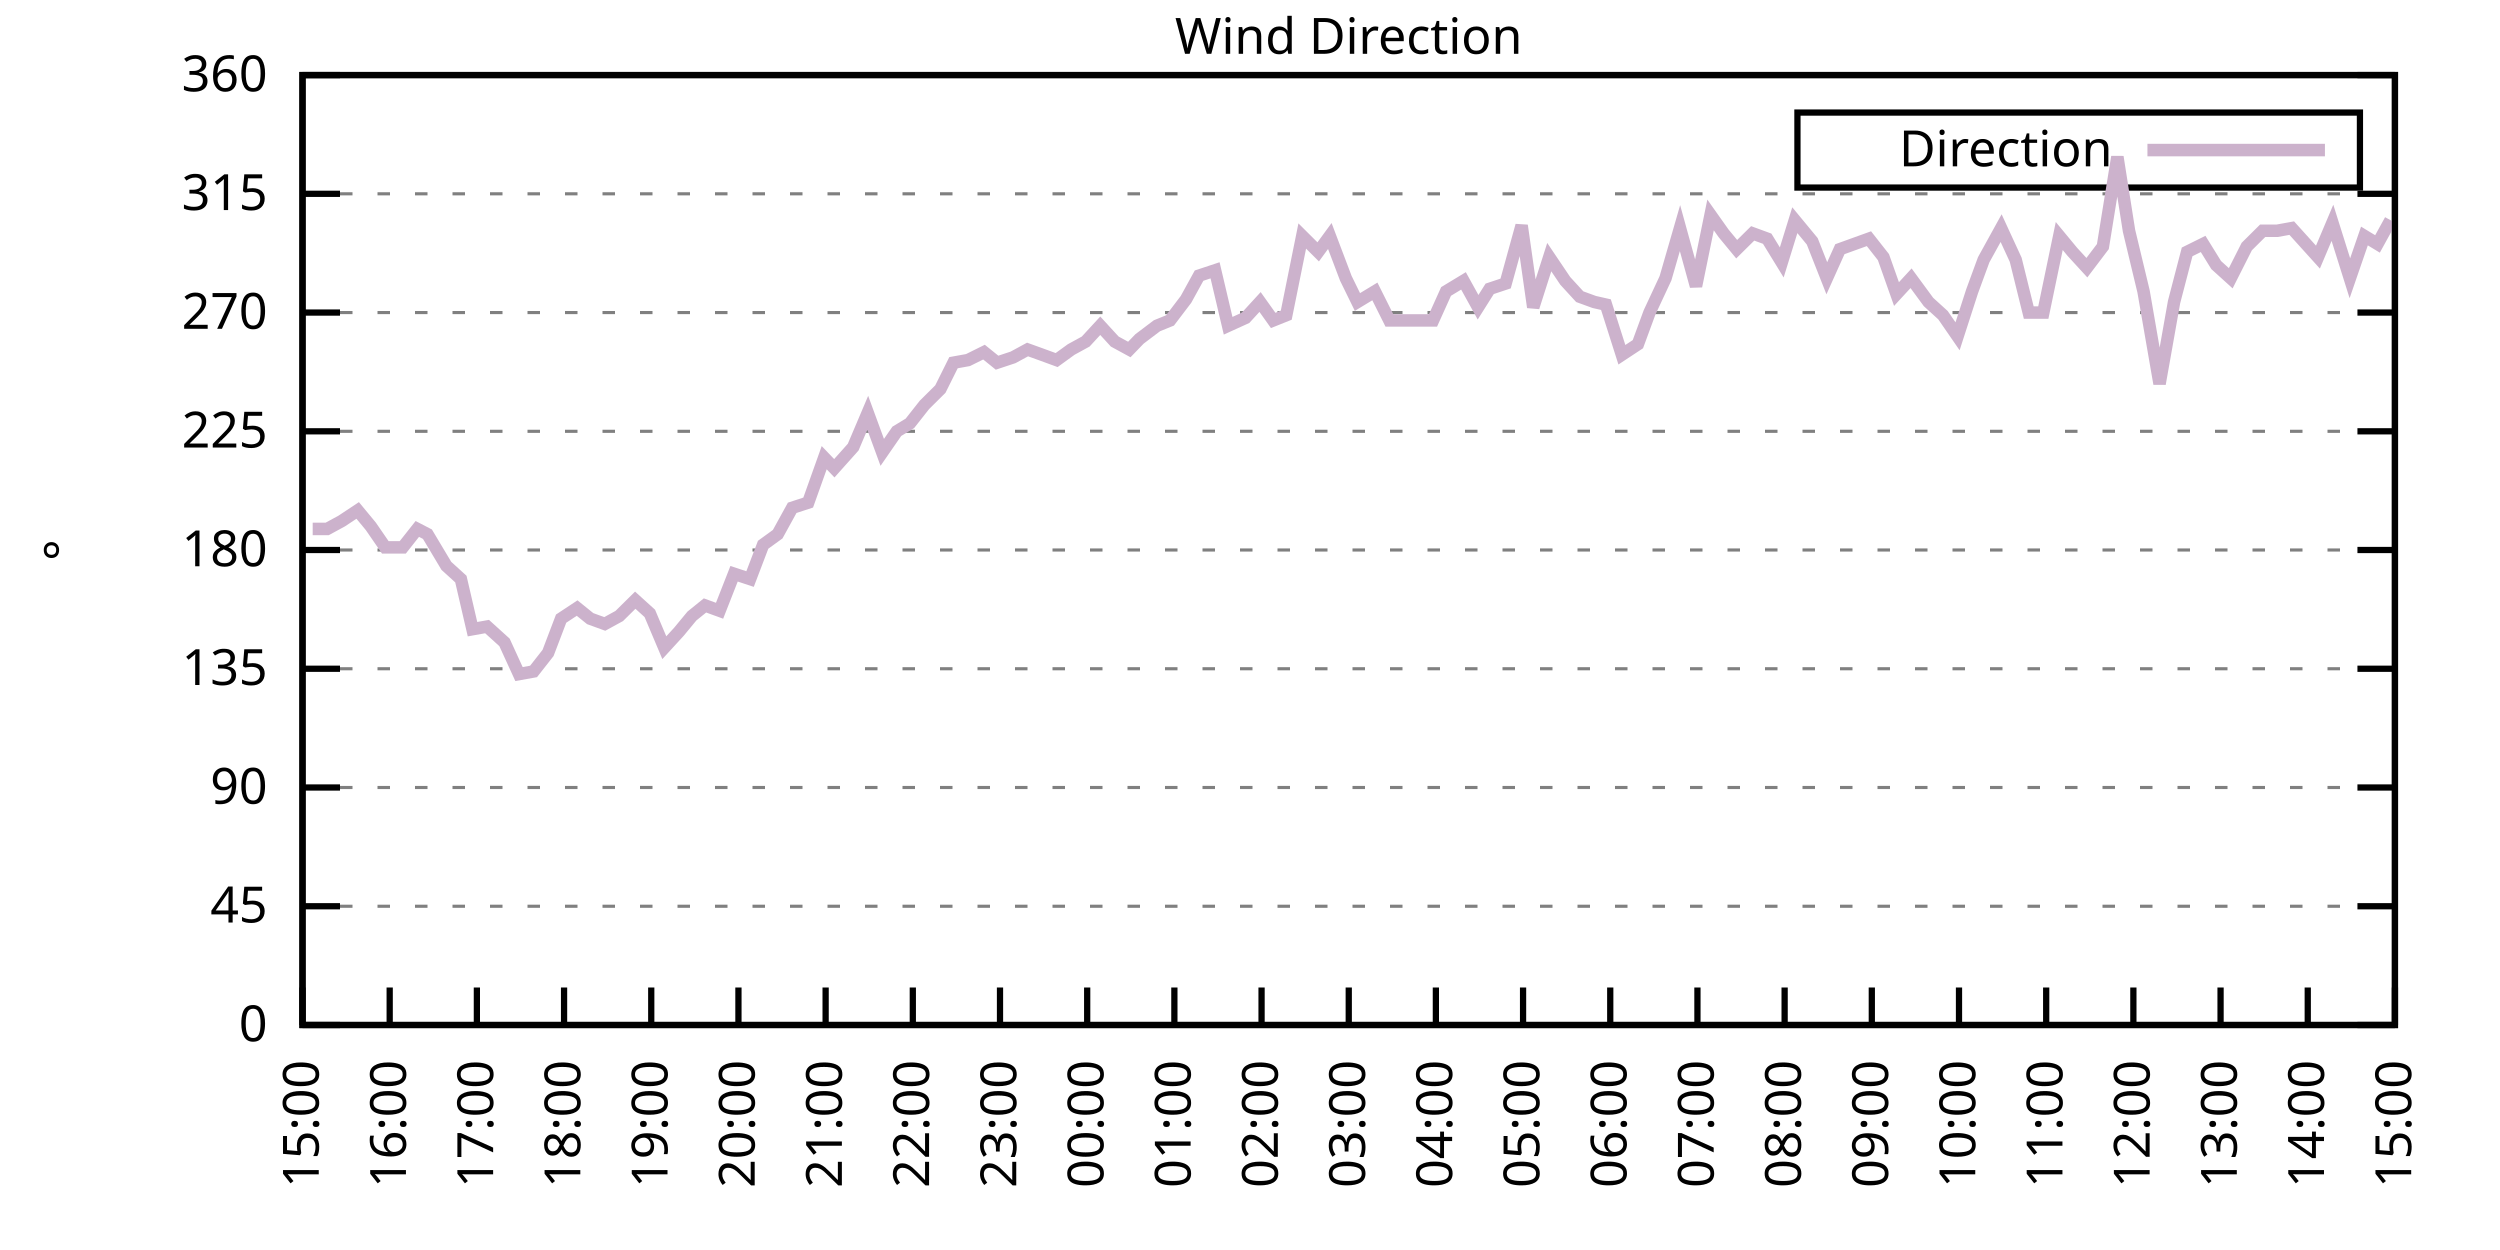
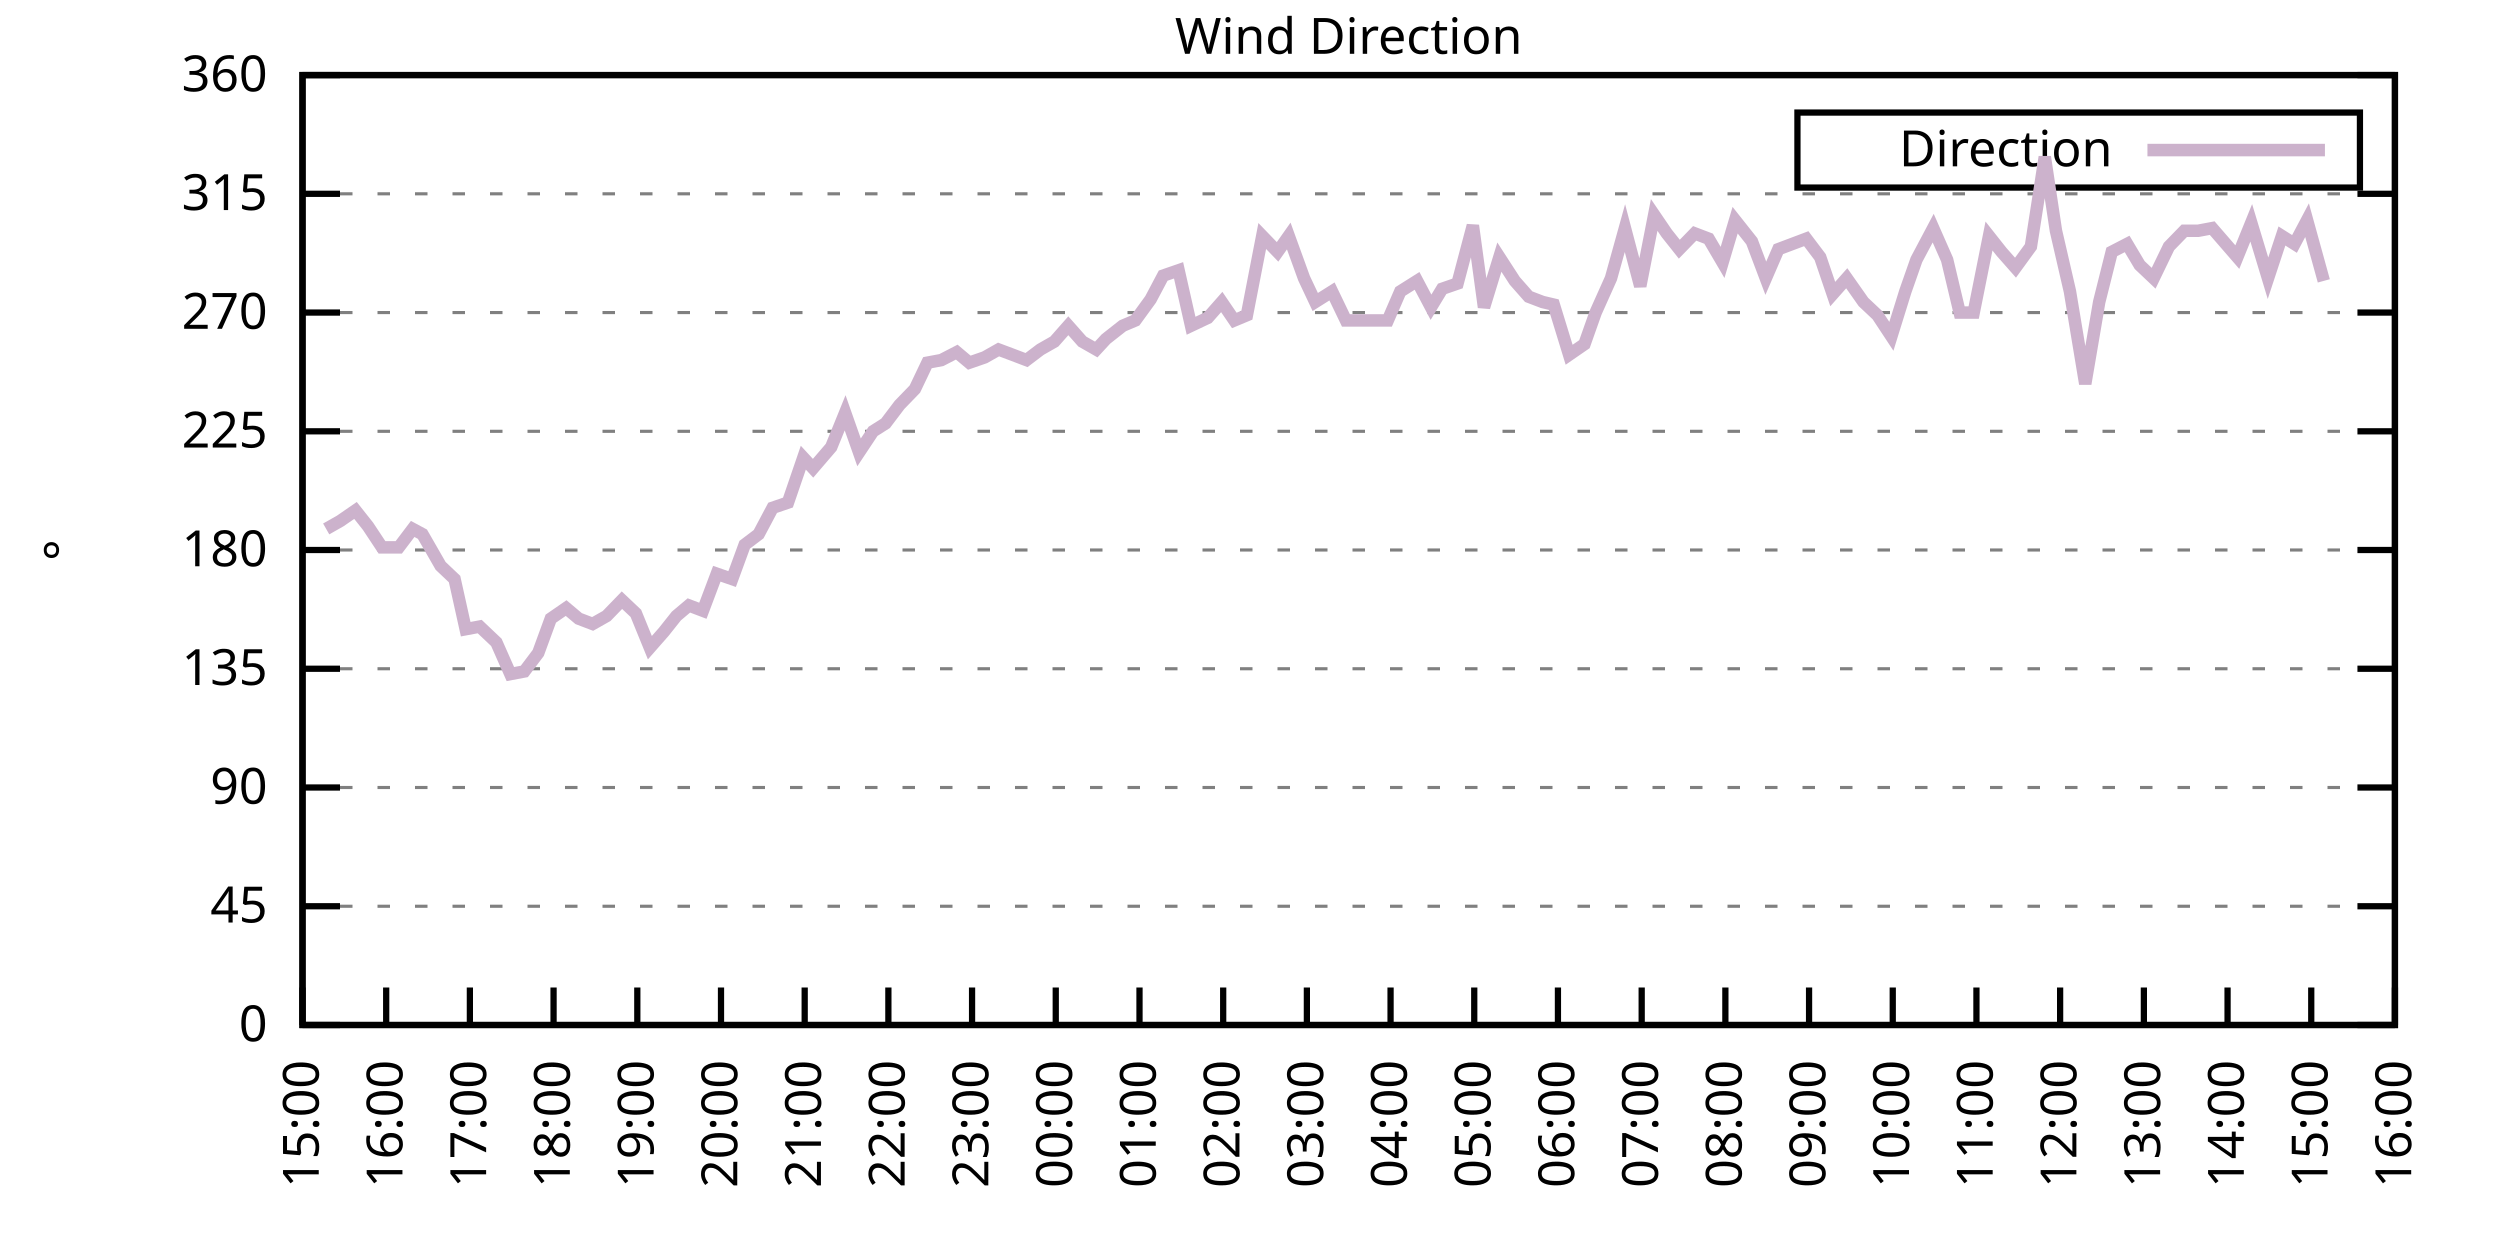
<svg xmlns="http://www.w3.org/2000/svg" xmlns:xlink="http://www.w3.org/1999/xlink" width="400" height="200" viewBox="0 0 400 200">
  <g id="gnuplot_canvas">
    <rect x="0" y="0" width="400" height="200" fill="none" />
    <defs>
      <circle id="gpDot" r="0.5" stroke-width="0.5" stroke="currentColor" />
      <path id="gpPt0" stroke-width="0.333" stroke="currentColor" d="M-1,0 h2 M0,-1 v2" />
      <path id="gpPt1" stroke-width="0.333" stroke="currentColor" d="M-1,-1 L1,1 M1,-1 L-1,1" />
      <path id="gpPt2" stroke-width="0.333" stroke="currentColor" d="M-1,0 L1,0 M0,-1 L0,1 M-1,-1 L1,1 M-1,1 L1,-1" />
      <rect id="gpPt3" stroke-width="0.333" stroke="currentColor" x="-1" y="-1" width="2" height="2" />
      <rect id="gpPt4" stroke-width="0.333" stroke="currentColor" fill="currentColor" x="-1" y="-1" width="2" height="2" />
      <circle id="gpPt5" stroke-width="0.333" stroke="currentColor" cx="0" cy="0" r="1" />
      <use xlink:href="#gpPt5" id="gpPt6" fill="currentColor" stroke="none" />
      <path id="gpPt7" stroke-width="0.333" stroke="currentColor" d="M0,-1.33 L-1.33,0.67 L1.33,0.67 z" />
      <use xlink:href="#gpPt7" id="gpPt8" fill="currentColor" stroke="none" />
      <use xlink:href="#gpPt7" id="gpPt9" stroke="currentColor" transform="rotate(180)" />
      <use xlink:href="#gpPt9" id="gpPt10" fill="currentColor" stroke="none" />
      <use xlink:href="#gpPt3" id="gpPt11" stroke="currentColor" transform="rotate(45)" />
      <use xlink:href="#gpPt11" id="gpPt12" fill="currentColor" stroke="none" />
      <path id="gpPt13" stroke-width="0.333" stroke="currentColor" d="M0,1.330 L1.265,0.411 L0.782,-1.067 L-0.782,-1.076 L-1.265,0.411 z" />
      <use xlink:href="#gpPt13" id="gpPt14" fill="currentColor" stroke="none" />
      <filter id="textbox" filterUnits="objectBoundingBox" x="0" y="0" height="1" width="1">
        <feFlood flood-color="white" flood-opacity="1" result="bgnd" />
        <feComposite in="SourceGraphic" in2="bgnd" operator="atop" />
      </filter>
      <filter id="greybox" filterUnits="objectBoundingBox" x="0" y="0" height="1" width="1">
        <feFlood flood-color="lightgrey" flood-opacity="1" result="grey" />
        <feComposite in="SourceGraphic" in2="grey" operator="atop" />
      </filter>
    </defs>
    <g fill="none" color="white" stroke="currentColor" stroke-width="1.00" stroke-linecap="butt" stroke-linejoin="miter">
</g>
    <g fill="none" color="black" stroke="currentColor" stroke-width="1.00" stroke-linecap="butt" stroke-linejoin="miter">
      <g stroke="none" shape-rendering="crispEdges">
        <polygon fill="rgb(255, 255, 255)" points="48.40,164.00 383.18,164.00 383.18,12.02 48.40,12.02 " />
      </g>
    </g>
    <g fill="none" color="black" stroke="currentColor" stroke-width="1.00" stroke-linecap="butt" stroke-linejoin="miter">
</g>
    <g fill="none" color="black" stroke="black" stroke-width="0.50" stroke-linecap="butt" stroke-linejoin="miter">
</g>
    <g fill="none" color="gray" stroke="currentColor" stroke-width="0.50" stroke-linecap="butt" stroke-linejoin="miter">
      <path stroke="gray" stroke-dasharray="2,4" class="gridline" d="M48.40,164.00 L383.19,164.00  " />
    </g>
    <g fill="none" color="gray" stroke="gray" stroke-width="1.00" stroke-linecap="butt" stroke-linejoin="miter">
</g>
    <g fill="none" color="black" stroke="currentColor" stroke-width="1.00" stroke-linecap="butt" stroke-linejoin="miter">
      <path stroke="black" d="M48.40,164.00 L54.40,164.00 M383.19,164.00 L377.19,164.00  " />
      <g transform="translate(42.80,166.60)" stroke="none" fill="black" font-family="Sans" font-size="8.00" text-anchor="end">
        <text>
          <tspan font-family="Sans"> 0</tspan>
        </text>
      </g>
    </g>
    <g fill="none" color="black" stroke="currentColor" stroke-width="1.00" stroke-linecap="butt" stroke-linejoin="miter">
</g>
    <g fill="none" color="black" stroke="black" stroke-width="0.50" stroke-linecap="butt" stroke-linejoin="miter">
</g>
    <g fill="none" color="gray" stroke="currentColor" stroke-width="0.50" stroke-linecap="butt" stroke-linejoin="miter">
      <path stroke="gray" stroke-dasharray="2,4" class="gridline" d="M48.40,145.00 L383.19,145.00  " />
    </g>
    <g fill="none" color="gray" stroke="gray" stroke-width="1.00" stroke-linecap="butt" stroke-linejoin="miter">
</g>
    <g fill="none" color="black" stroke="currentColor" stroke-width="1.00" stroke-linecap="butt" stroke-linejoin="miter">
      <path stroke="black" d="M48.40,145.00 L54.40,145.00 M383.19,145.00 L377.19,145.00  " />
      <g transform="translate(42.80,147.60)" stroke="none" fill="black" font-family="Sans" font-size="8.00" text-anchor="end">
        <text>
          <tspan font-family="Sans"> 45</tspan>
        </text>
      </g>
    </g>
    <g fill="none" color="black" stroke="currentColor" stroke-width="1.00" stroke-linecap="butt" stroke-linejoin="miter">
</g>
    <g fill="none" color="black" stroke="black" stroke-width="0.50" stroke-linecap="butt" stroke-linejoin="miter">
</g>
    <g fill="none" color="gray" stroke="currentColor" stroke-width="0.50" stroke-linecap="butt" stroke-linejoin="miter">
      <path stroke="gray" stroke-dasharray="2,4" class="gridline" d="M48.40,126.00 L383.19,126.00  " />
    </g>
    <g fill="none" color="gray" stroke="gray" stroke-width="1.00" stroke-linecap="butt" stroke-linejoin="miter">
</g>
    <g fill="none" color="black" stroke="currentColor" stroke-width="1.00" stroke-linecap="butt" stroke-linejoin="miter">
      <path stroke="black" d="M48.40,126.00 L54.40,126.00 M383.19,126.00 L377.19,126.00  " />
      <g transform="translate(42.80,128.60)" stroke="none" fill="black" font-family="Sans" font-size="8.00" text-anchor="end">
        <text>
          <tspan font-family="Sans"> 90</tspan>
        </text>
      </g>
    </g>
    <g fill="none" color="black" stroke="currentColor" stroke-width="1.00" stroke-linecap="butt" stroke-linejoin="miter">
</g>
    <g fill="none" color="black" stroke="black" stroke-width="0.50" stroke-linecap="butt" stroke-linejoin="miter">
</g>
    <g fill="none" color="gray" stroke="currentColor" stroke-width="0.50" stroke-linecap="butt" stroke-linejoin="miter">
      <path stroke="gray" stroke-dasharray="2,4" class="gridline" d="M48.40,107.00 L383.19,107.00  " />
    </g>
    <g fill="none" color="gray" stroke="gray" stroke-width="1.00" stroke-linecap="butt" stroke-linejoin="miter">
</g>
    <g fill="none" color="black" stroke="currentColor" stroke-width="1.00" stroke-linecap="butt" stroke-linejoin="miter">
      <path stroke="black" d="M48.40,107.00 L54.40,107.00 M383.19,107.00 L377.19,107.00  " />
      <g transform="translate(42.80,109.60)" stroke="none" fill="black" font-family="Sans" font-size="8.00" text-anchor="end">
        <text>
          <tspan font-family="Sans"> 135</tspan>
        </text>
      </g>
    </g>
    <g fill="none" color="black" stroke="currentColor" stroke-width="1.00" stroke-linecap="butt" stroke-linejoin="miter">
</g>
    <g fill="none" color="black" stroke="black" stroke-width="0.50" stroke-linecap="butt" stroke-linejoin="miter">
</g>
    <g fill="none" color="gray" stroke="currentColor" stroke-width="0.50" stroke-linecap="butt" stroke-linejoin="miter">
      <path stroke="gray" stroke-dasharray="2,4" class="gridline" d="M48.40,88.00 L383.19,88.00  " />
    </g>
    <g fill="none" color="gray" stroke="gray" stroke-width="1.00" stroke-linecap="butt" stroke-linejoin="miter">
</g>
    <g fill="none" color="black" stroke="currentColor" stroke-width="1.00" stroke-linecap="butt" stroke-linejoin="miter">
      <path stroke="black" d="M48.40,88.00 L54.40,88.00 M383.19,88.00 L377.19,88.00  " />
      <g transform="translate(42.80,90.60)" stroke="none" fill="black" font-family="Sans" font-size="8.00" text-anchor="end">
        <text>
          <tspan font-family="Sans"> 180</tspan>
        </text>
      </g>
    </g>
    <g fill="none" color="black" stroke="currentColor" stroke-width="1.00" stroke-linecap="butt" stroke-linejoin="miter">
</g>
    <g fill="none" color="black" stroke="black" stroke-width="0.50" stroke-linecap="butt" stroke-linejoin="miter">
</g>
    <g fill="none" color="gray" stroke="currentColor" stroke-width="0.50" stroke-linecap="butt" stroke-linejoin="miter">
      <path stroke="gray" stroke-dasharray="2,4" class="gridline" d="M48.40,69.01 L383.19,69.01  " />
    </g>
    <g fill="none" color="gray" stroke="gray" stroke-width="1.00" stroke-linecap="butt" stroke-linejoin="miter">
</g>
    <g fill="none" color="black" stroke="currentColor" stroke-width="1.00" stroke-linecap="butt" stroke-linejoin="miter">
      <path stroke="black" d="M48.40,69.01 L54.40,69.01 M383.19,69.01 L377.19,69.01  " />
      <g transform="translate(42.80,71.61)" stroke="none" fill="black" font-family="Sans" font-size="8.00" text-anchor="end">
        <text>
          <tspan font-family="Sans"> 225</tspan>
        </text>
      </g>
    </g>
    <g fill="none" color="black" stroke="currentColor" stroke-width="1.00" stroke-linecap="butt" stroke-linejoin="miter">
</g>
    <g fill="none" color="black" stroke="black" stroke-width="0.50" stroke-linecap="butt" stroke-linejoin="miter">
</g>
    <g fill="none" color="gray" stroke="currentColor" stroke-width="0.50" stroke-linecap="butt" stroke-linejoin="miter">
      <path stroke="gray" stroke-dasharray="2,4" class="gridline" d="M48.40,50.01 L383.19,50.01  " />
    </g>
    <g fill="none" color="gray" stroke="gray" stroke-width="1.00" stroke-linecap="butt" stroke-linejoin="miter">
</g>
    <g fill="none" color="black" stroke="currentColor" stroke-width="1.00" stroke-linecap="butt" stroke-linejoin="miter">
      <path stroke="black" d="M48.40,50.01 L54.40,50.01 M383.19,50.01 L377.19,50.01  " />
      <g transform="translate(42.80,52.61)" stroke="none" fill="black" font-family="Sans" font-size="8.00" text-anchor="end">
        <text>
          <tspan font-family="Sans"> 270</tspan>
        </text>
      </g>
    </g>
    <g fill="none" color="black" stroke="currentColor" stroke-width="1.00" stroke-linecap="butt" stroke-linejoin="miter">
</g>
    <g fill="none" color="black" stroke="black" stroke-width="0.50" stroke-linecap="butt" stroke-linejoin="miter">
</g>
    <g fill="none" color="gray" stroke="currentColor" stroke-width="0.50" stroke-linecap="butt" stroke-linejoin="miter">
      <path stroke="gray" stroke-dasharray="2,4" class="gridline" d="M48.40,31.01 L383.19,31.01  " />
    </g>
    <g fill="none" color="gray" stroke="gray" stroke-width="1.00" stroke-linecap="butt" stroke-linejoin="miter">
</g>
    <g fill="none" color="black" stroke="currentColor" stroke-width="1.00" stroke-linecap="butt" stroke-linejoin="miter">
      <path stroke="black" d="M48.40,31.01 L54.40,31.01 M383.19,31.01 L377.19,31.01  " />
      <g transform="translate(42.80,33.61)" stroke="none" fill="black" font-family="Sans" font-size="8.00" text-anchor="end">
        <text>
          <tspan font-family="Sans"> 315</tspan>
        </text>
      </g>
    </g>
    <g fill="none" color="black" stroke="currentColor" stroke-width="1.00" stroke-linecap="butt" stroke-linejoin="miter">
</g>
    <g fill="none" color="black" stroke="black" stroke-width="0.50" stroke-linecap="butt" stroke-linejoin="miter">
</g>
    <g fill="none" color="gray" stroke="currentColor" stroke-width="0.50" stroke-linecap="butt" stroke-linejoin="miter">
      <path stroke="gray" stroke-dasharray="2,4" class="gridline" d="M48.40,12.01 L383.19,12.01  " />
    </g>
    <g fill="none" color="gray" stroke="gray" stroke-width="1.00" stroke-linecap="butt" stroke-linejoin="miter">
</g>
    <g fill="none" color="black" stroke="currentColor" stroke-width="1.00" stroke-linecap="butt" stroke-linejoin="miter">
      <path stroke="black" d="M48.40,12.01 L54.40,12.01 M383.19,12.01 L377.19,12.01  " />
      <g transform="translate(42.80,14.61)" stroke="none" fill="black" font-family="Sans" font-size="8.00" text-anchor="end">
        <text>
          <tspan font-family="Sans"> 360</tspan>
        </text>
      </g>
    </g>
    <g fill="none" color="black" stroke="currentColor" stroke-width="1.00" stroke-linecap="butt" stroke-linejoin="miter">
      <path stroke="black" d="M48.40,164.00 L48.40,158.00  " />
      <g transform="translate(51.00,169.60) rotate(270.00)" stroke="none" fill="black" font-family="Sans" font-size="8.00" text-anchor="end">
        <text>
          <tspan font-family="Sans">15:00</tspan>
        </text>
      </g>
    </g>
    <g fill="none" color="black" stroke="currentColor" stroke-width="1.00" stroke-linecap="butt" stroke-linejoin="miter">
-       <path stroke="black" d="M62.35,164.00 L62.35,158.00  " />
-       <g transform="translate(64.95,169.60) rotate(270.00)" stroke="none" fill="black" font-family="Sans" font-size="8.00" text-anchor="end">
+       <path stroke="black" d="M61.79,164.00 L61.79,158.00  " />
+       <g transform="translate(64.39,169.60) rotate(270.00)" stroke="none" fill="black" font-family="Sans" font-size="8.00" text-anchor="end">
        <text>
          <tspan font-family="Sans">16:00</tspan>
        </text>
      </g>
    </g>
    <g fill="none" color="black" stroke="currentColor" stroke-width="1.00" stroke-linecap="butt" stroke-linejoin="miter">
-       <path stroke="black" d="M76.30,164.00 L76.30,158.00  " />
-       <g transform="translate(78.90,169.60) rotate(270.00)" stroke="none" fill="black" font-family="Sans" font-size="8.00" text-anchor="end">
+       <path stroke="black" d="M75.18,164.00 L75.18,158.00  " />
+       <g transform="translate(77.78,169.60) rotate(270.00)" stroke="none" fill="black" font-family="Sans" font-size="8.00" text-anchor="end">
        <text>
          <tspan font-family="Sans">17:00</tspan>
        </text>
      </g>
    </g>
    <g fill="none" color="black" stroke="currentColor" stroke-width="1.00" stroke-linecap="butt" stroke-linejoin="miter">
-       <path stroke="black" d="M90.25,164.00 L90.25,158.00  " />
-       <g transform="translate(92.85,169.60) rotate(270.00)" stroke="none" fill="black" font-family="Sans" font-size="8.00" text-anchor="end">
+       <path stroke="black" d="M88.57,164.00 L88.57,158.00  " />
+       <g transform="translate(91.17,169.60) rotate(270.00)" stroke="none" fill="black" font-family="Sans" font-size="8.00" text-anchor="end">
        <text>
          <tspan font-family="Sans">18:00</tspan>
        </text>
      </g>
    </g>
    <g fill="none" color="black" stroke="currentColor" stroke-width="1.00" stroke-linecap="butt" stroke-linejoin="miter">
-       <path stroke="black" d="M104.20,164.00 L104.20,158.00  " />
-       <g transform="translate(106.80,169.60) rotate(270.00)" stroke="none" fill="black" font-family="Sans" font-size="8.00" text-anchor="end">
+       <path stroke="black" d="M101.97,164.00 L101.97,158.00  " />
+       <g transform="translate(104.57,169.60) rotate(270.00)" stroke="none" fill="black" font-family="Sans" font-size="8.00" text-anchor="end">
        <text>
          <tspan font-family="Sans">19:00</tspan>
        </text>
      </g>
    </g>
    <g fill="none" color="black" stroke="currentColor" stroke-width="1.00" stroke-linecap="butt" stroke-linejoin="miter">
-       <path stroke="black" d="M118.15,164.00 L118.15,158.00  " />
-       <g transform="translate(120.75,169.60) rotate(270.00)" stroke="none" fill="black" font-family="Sans" font-size="8.00" text-anchor="end">
+       <path stroke="black" d="M115.36,164.00 L115.36,158.00  " />
+       <g transform="translate(117.96,169.60) rotate(270.00)" stroke="none" fill="black" font-family="Sans" font-size="8.00" text-anchor="end">
        <text>
          <tspan font-family="Sans">20:00</tspan>
        </text>
      </g>
    </g>
    <g fill="none" color="black" stroke="currentColor" stroke-width="1.00" stroke-linecap="butt" stroke-linejoin="miter">
-       <path stroke="black" d="M132.10,164.00 L132.10,158.00  " />
-       <g transform="translate(134.70,169.60) rotate(270.00)" stroke="none" fill="black" font-family="Sans" font-size="8.00" text-anchor="end">
+       <path stroke="black" d="M128.75,164.00 L128.75,158.00  " />
+       <g transform="translate(131.35,169.60) rotate(270.00)" stroke="none" fill="black" font-family="Sans" font-size="8.00" text-anchor="end">
        <text>
          <tspan font-family="Sans">21:00</tspan>
        </text>
      </g>
    </g>
    <g fill="none" color="black" stroke="currentColor" stroke-width="1.00" stroke-linecap="butt" stroke-linejoin="miter">
-       <path stroke="black" d="M146.05,164.00 L146.05,158.00  " />
-       <g transform="translate(148.65,169.60) rotate(270.00)" stroke="none" fill="black" font-family="Sans" font-size="8.00" text-anchor="end">
+       <path stroke="black" d="M142.14,164.00 L142.14,158.00  " />
+       <g transform="translate(144.74,169.60) rotate(270.00)" stroke="none" fill="black" font-family="Sans" font-size="8.00" text-anchor="end">
        <text>
          <tspan font-family="Sans">22:00</tspan>
        </text>
      </g>
    </g>
    <g fill="none" color="black" stroke="currentColor" stroke-width="1.00" stroke-linecap="butt" stroke-linejoin="miter">
-       <path stroke="black" d="M160.00,164.00 L160.00,158.00  " />
-       <g transform="translate(162.60,169.60) rotate(270.00)" stroke="none" fill="black" font-family="Sans" font-size="8.00" text-anchor="end">
+       <path stroke="black" d="M155.53,164.00 L155.53,158.00  " />
+       <g transform="translate(158.13,169.60) rotate(270.00)" stroke="none" fill="black" font-family="Sans" font-size="8.00" text-anchor="end">
        <text>
          <tspan font-family="Sans">23:00</tspan>
        </text>
      </g>
    </g>
    <g fill="none" color="black" stroke="currentColor" stroke-width="1.00" stroke-linecap="butt" stroke-linejoin="miter">
-       <path stroke="black" d="M173.95,164.00 L173.95,158.00  " />
-       <g transform="translate(176.55,169.60) rotate(270.00)" stroke="none" fill="black" font-family="Sans" font-size="8.00" text-anchor="end">
+       <path stroke="black" d="M168.92,164.00 L168.92,158.00  " />
+       <g transform="translate(171.52,169.60) rotate(270.00)" stroke="none" fill="black" font-family="Sans" font-size="8.00" text-anchor="end">
        <text>
          <tspan font-family="Sans">00:00</tspan>
        </text>
      </g>
    </g>
    <g fill="none" color="black" stroke="currentColor" stroke-width="1.00" stroke-linecap="butt" stroke-linejoin="miter">
-       <path stroke="black" d="M187.90,164.00 L187.90,158.00  " />
-       <g transform="translate(190.50,169.60) rotate(270.00)" stroke="none" fill="black" font-family="Sans" font-size="8.00" text-anchor="end">
+       <path stroke="black" d="M182.32,164.00 L182.32,158.00  " />
+       <g transform="translate(184.92,169.60) rotate(270.00)" stroke="none" fill="black" font-family="Sans" font-size="8.00" text-anchor="end">
        <text>
          <tspan font-family="Sans">01:00</tspan>
        </text>
      </g>
    </g>
    <g fill="none" color="black" stroke="currentColor" stroke-width="1.00" stroke-linecap="butt" stroke-linejoin="miter">
-       <path stroke="black" d="M201.85,164.00 L201.85,158.00  " />
-       <g transform="translate(204.45,169.60) rotate(270.00)" stroke="none" fill="black" font-family="Sans" font-size="8.00" text-anchor="end">
+       <path stroke="black" d="M195.71,164.00 L195.71,158.00  " />
+       <g transform="translate(198.31,169.60) rotate(270.00)" stroke="none" fill="black" font-family="Sans" font-size="8.00" text-anchor="end">
        <text>
          <tspan font-family="Sans">02:00</tspan>
        </text>
      </g>
    </g>
    <g fill="none" color="black" stroke="currentColor" stroke-width="1.00" stroke-linecap="butt" stroke-linejoin="miter">
-       <path stroke="black" d="M215.80,164.00 L215.80,158.00  " />
-       <g transform="translate(218.40,169.60) rotate(270.00)" stroke="none" fill="black" font-family="Sans" font-size="8.00" text-anchor="end">
+       <path stroke="black" d="M209.10,164.00 L209.10,158.00  " />
+       <g transform="translate(211.70,169.60) rotate(270.00)" stroke="none" fill="black" font-family="Sans" font-size="8.00" text-anchor="end">
        <text>
          <tspan font-family="Sans">03:00</tspan>
        </text>
      </g>
    </g>
    <g fill="none" color="black" stroke="currentColor" stroke-width="1.00" stroke-linecap="butt" stroke-linejoin="miter">
-       <path stroke="black" d="M229.74,164.00 L229.74,158.00  " />
-       <g transform="translate(232.34,169.60) rotate(270.00)" stroke="none" fill="black" font-family="Sans" font-size="8.00" text-anchor="end">
+       <path stroke="black" d="M222.49,164.00 L222.49,158.00  " />
+       <g transform="translate(225.09,169.60) rotate(270.00)" stroke="none" fill="black" font-family="Sans" font-size="8.00" text-anchor="end">
        <text>
          <tspan font-family="Sans">04:00</tspan>
        </text>
      </g>
    </g>
    <g fill="none" color="black" stroke="currentColor" stroke-width="1.00" stroke-linecap="butt" stroke-linejoin="miter">
-       <path stroke="black" d="M243.69,164.00 L243.69,158.00  " />
-       <g transform="translate(246.29,169.60) rotate(270.00)" stroke="none" fill="black" font-family="Sans" font-size="8.00" text-anchor="end">
+       <path stroke="black" d="M235.88,164.00 L235.88,158.00  " />
+       <g transform="translate(238.48,169.60) rotate(270.00)" stroke="none" fill="black" font-family="Sans" font-size="8.00" text-anchor="end">
        <text>
          <tspan font-family="Sans">05:00</tspan>
        </text>
      </g>
    </g>
    <g fill="none" color="black" stroke="currentColor" stroke-width="1.00" stroke-linecap="butt" stroke-linejoin="miter">
-       <path stroke="black" d="M257.64,164.00 L257.64,158.00  " />
-       <g transform="translate(260.24,169.60) rotate(270.00)" stroke="none" fill="black" font-family="Sans" font-size="8.00" text-anchor="end">
+       <path stroke="black" d="M249.27,164.00 L249.27,158.00  " />
+       <g transform="translate(251.87,169.60) rotate(270.00)" stroke="none" fill="black" font-family="Sans" font-size="8.00" text-anchor="end">
        <text>
          <tspan font-family="Sans">06:00</tspan>
        </text>
      </g>
    </g>
    <g fill="none" color="black" stroke="currentColor" stroke-width="1.00" stroke-linecap="butt" stroke-linejoin="miter">
-       <path stroke="black" d="M271.59,164.00 L271.59,158.00  " />
-       <g transform="translate(274.19,169.60) rotate(270.00)" stroke="none" fill="black" font-family="Sans" font-size="8.00" text-anchor="end">
+       <path stroke="black" d="M262.67,164.00 L262.67,158.00  " />
+       <g transform="translate(265.27,169.60) rotate(270.00)" stroke="none" fill="black" font-family="Sans" font-size="8.00" text-anchor="end">
        <text>
          <tspan font-family="Sans">07:00</tspan>
        </text>
      </g>
    </g>
    <g fill="none" color="black" stroke="currentColor" stroke-width="1.00" stroke-linecap="butt" stroke-linejoin="miter">
-       <path stroke="black" d="M285.54,164.00 L285.54,158.00  " />
-       <g transform="translate(288.14,169.60) rotate(270.00)" stroke="none" fill="black" font-family="Sans" font-size="8.00" text-anchor="end">
+       <path stroke="black" d="M276.06,164.00 L276.06,158.00  " />
+       <g transform="translate(278.66,169.60) rotate(270.00)" stroke="none" fill="black" font-family="Sans" font-size="8.00" text-anchor="end">
        <text>
          <tspan font-family="Sans">08:00</tspan>
        </text>
      </g>
    </g>
    <g fill="none" color="black" stroke="currentColor" stroke-width="1.00" stroke-linecap="butt" stroke-linejoin="miter">
-       <path stroke="black" d="M299.49,164.00 L299.49,158.00  " />
-       <g transform="translate(302.09,169.60) rotate(270.00)" stroke="none" fill="black" font-family="Sans" font-size="8.00" text-anchor="end">
+       <path stroke="black" d="M289.45,164.00 L289.45,158.00  " />
+       <g transform="translate(292.05,169.60) rotate(270.00)" stroke="none" fill="black" font-family="Sans" font-size="8.00" text-anchor="end">
        <text>
          <tspan font-family="Sans">09:00</tspan>
        </text>
      </g>
    </g>
    <g fill="none" color="black" stroke="currentColor" stroke-width="1.00" stroke-linecap="butt" stroke-linejoin="miter">
-       <path stroke="black" d="M313.44,164.00 L313.44,158.00  " />
-       <g transform="translate(316.04,169.60) rotate(270.00)" stroke="none" fill="black" font-family="Sans" font-size="8.00" text-anchor="end">
+       <path stroke="black" d="M302.84,164.00 L302.84,158.00  " />
+       <g transform="translate(305.44,169.60) rotate(270.00)" stroke="none" fill="black" font-family="Sans" font-size="8.00" text-anchor="end">
        <text>
          <tspan font-family="Sans">10:00</tspan>
        </text>
      </g>
    </g>
    <g fill="none" color="black" stroke="currentColor" stroke-width="1.00" stroke-linecap="butt" stroke-linejoin="miter">
-       <path stroke="black" d="M327.39,164.00 L327.39,158.00  " />
-       <g transform="translate(329.99,169.60) rotate(270.00)" stroke="none" fill="black" font-family="Sans" font-size="8.00" text-anchor="end">
+       <path stroke="black" d="M316.23,164.00 L316.23,158.00  " />
+       <g transform="translate(318.83,169.60) rotate(270.00)" stroke="none" fill="black" font-family="Sans" font-size="8.00" text-anchor="end">
        <text>
          <tspan font-family="Sans">11:00</tspan>
        </text>
      </g>
    </g>
    <g fill="none" color="black" stroke="currentColor" stroke-width="1.00" stroke-linecap="butt" stroke-linejoin="miter">
-       <path stroke="black" d="M341.34,164.00 L341.34,158.00  " />
-       <g transform="translate(343.94,169.60) rotate(270.00)" stroke="none" fill="black" font-family="Sans" font-size="8.00" text-anchor="end">
+       <path stroke="black" d="M329.62,164.00 L329.62,158.00  " />
+       <g transform="translate(332.22,169.60) rotate(270.00)" stroke="none" fill="black" font-family="Sans" font-size="8.00" text-anchor="end">
        <text>
          <tspan font-family="Sans">12:00</tspan>
        </text>
      </g>
    </g>
    <g fill="none" color="black" stroke="currentColor" stroke-width="1.00" stroke-linecap="butt" stroke-linejoin="miter">
-       <path stroke="black" d="M355.29,164.00 L355.29,158.00  " />
-       <g transform="translate(357.89,169.60) rotate(270.00)" stroke="none" fill="black" font-family="Sans" font-size="8.00" text-anchor="end">
+       <path stroke="black" d="M343.02,164.00 L343.02,158.00  " />
+       <g transform="translate(345.62,169.60) rotate(270.00)" stroke="none" fill="black" font-family="Sans" font-size="8.00" text-anchor="end">
        <text>
          <tspan font-family="Sans">13:00</tspan>
        </text>
      </g>
    </g>
    <g fill="none" color="black" stroke="currentColor" stroke-width="1.00" stroke-linecap="butt" stroke-linejoin="miter">
-       <path stroke="black" d="M369.24,164.00 L369.24,158.00  " />
-       <g transform="translate(371.84,169.60) rotate(270.00)" stroke="none" fill="black" font-family="Sans" font-size="8.00" text-anchor="end">
+       <path stroke="black" d="M356.41,164.00 L356.41,158.00  " />
+       <g transform="translate(359.01,169.60) rotate(270.00)" stroke="none" fill="black" font-family="Sans" font-size="8.00" text-anchor="end">
        <text>
          <tspan font-family="Sans">14:00</tspan>
+         </text>
+       </g>
+     </g>
+     <g fill="none" color="black" stroke="currentColor" stroke-width="1.00" stroke-linecap="butt" stroke-linejoin="miter">
+       <path stroke="black" d="M369.80,164.00 L369.80,158.00  " />
+       <g transform="translate(372.40,169.60) rotate(270.00)" stroke="none" fill="black" font-family="Sans" font-size="8.00" text-anchor="end">
+         <text>
+           <tspan font-family="Sans">15:00</tspan>
        </text>
      </g>
    </g>
    <g fill="none" color="black" stroke="currentColor" stroke-width="1.00" stroke-linecap="butt" stroke-linejoin="miter">
      <path stroke="black" d="M383.19,164.00 L383.19,158.00  " />
      <g transform="translate(385.79,169.60) rotate(270.00)" stroke="none" fill="black" font-family="Sans" font-size="8.00" text-anchor="end">
        <text>
-           <tspan font-family="Sans">15:00</tspan>
+           <tspan font-family="Sans">16:00</tspan>
        </text>
      </g>
    </g>
    <g fill="none" color="black" stroke="currentColor" stroke-width="1.00" stroke-linecap="butt" stroke-linejoin="miter">
</g>
    <g fill="none" color="black" stroke="currentColor" stroke-width="1.00" stroke-linecap="butt" stroke-linejoin="miter">
      <path stroke="black" d="M48.40,12.01 L48.40,164.00 L383.19,164.00 L383.19,12.01 L48.40,12.01 Z  " />
    </g>
    <g fill="none" color="black" stroke="currentColor" stroke-width="1.00" stroke-linecap="butt" stroke-linejoin="miter">
</g>
    <g fill="none" color="black" stroke="currentColor" stroke-width="1.00" stroke-linecap="butt" stroke-linejoin="miter">
      <path stroke="black" d="M287.59,30.01 L287.59,18.01 L377.59,18.01 L377.59,30.01 L287.59,30.01 Z  " />
    </g>
    <g id="Wind_direction_plot_1">
      <g fill="none" color="white" stroke="black" stroke-width="2.00" stroke-linecap="butt" stroke-linejoin="miter">
</g>
      <g fill="none" color="black" stroke="currentColor" stroke-width="2.00" stroke-linecap="butt" stroke-linejoin="miter">
        <g transform="translate(337.99,26.61)" stroke="none" fill="black" font-family="Sans" font-size="8.00" text-anchor="end">
          <text>
            <tspan font-family="Sans">Direction</tspan>
          </text>
        </g>
      </g>
      <g fill="none" color="black" stroke="currentColor" stroke-width="2.00" stroke-linecap="butt" stroke-linejoin="miter">
-         <path stroke="rgb(204, 178, 204)" d="M343.59,24.01 L371.99,24.01 M50.03,84.63 L52.35,84.63 L54.68,83.36 L57.23,81.67 L59.33,84.21 L61.65,87.58   L64.44,87.58 L66.77,84.63 L68.39,85.47 L71.42,90.54 L73.74,92.65 L75.60,100.67 L77.93,100.25 L80.72,102.78   L83.04,107.85 L85.37,107.43 L87.69,104.47 L89.78,98.98 L92.34,97.29 L94.43,98.98 L96.76,99.83 L99.08,98.56   L101.64,96.03 L103.97,98.14 L106.29,103.63 L108.62,101.09 L110.71,98.56 L112.80,96.87 L115.13,97.72 L117.45,91.80   L120.01,92.65 L122.10,87.16 L124.43,85.47 L126.75,81.25 L129.31,80.41 L131.87,73.23 L133.49,74.92 L136.51,71.54   L138.84,66.05 L141.16,72.38 L143.49,69.01 L145.58,67.74 L147.91,64.78 L150.46,62.25 L152.56,58.03 L154.88,57.61   L157.44,56.34 L159.53,58.03 L162.09,57.18 L164.41,55.92 L166.74,56.76 L169.06,57.61 L171.39,55.92 L173.71,54.65   L176.04,52.12 L178.36,54.65 L180.69,55.92 L182.32,54.23 L185.11,52.12 L187.20,51.27 L189.76,47.90 L191.85,44.10   L194.41,43.25 L196.50,52.12 L199.29,50.85 L201.61,48.32 L203.71,51.27 L205.80,50.43 L208.36,37.76 L210.91,40.30   L212.77,37.76 L215.33,44.52 L217.19,48.32 L219.98,46.63 L222.30,51.27 L224.40,51.27 L227.19,51.27 L229.28,51.27   L231.37,46.63 L234.16,44.94 L236.49,49.16 L238.35,46.21 L240.90,45.36 L243.46,36.08 L245.32,49.16 L247.88,41.14   L250.44,44.94 L252.76,47.47 L255.09,48.32 L256.95,48.74 L259.50,56.76 L262.06,55.07 L263.92,50.01 L266.48,44.52   L268.80,36.50 L271.36,45.79 L273.69,34.39 L275.78,37.34 L277.87,39.87 L280.43,37.34 L282.75,38.19 L285.08,41.99   L287.17,35.23 L289.96,38.61 L292.29,44.52 L294.38,39.87 L296.70,39.03 L299.03,38.19 L301.35,41.14 L303.44,47.05   L305.77,44.52 L308.56,48.32 L310.88,50.43 L313.21,53.81 L315.53,46.63 L317.39,41.56 L320.18,36.50 L322.51,41.56   L324.60,50.01 L326.93,50.01 L329.48,37.76 L331.58,40.30 L333.90,42.83 L336.46,39.45 L338.78,25.10 L340.64,36.92   L342.97,46.63 L345.53,61.41 L347.85,48.32 L349.94,40.30 L352.50,39.03 L354.59,42.41 L356.92,44.52 L359.48,39.45   L362.03,36.92 L364.36,36.92 L366.68,36.50 L370.87,41.14 L373.19,35.65 L375.98,44.52 L378.31,37.76 L380.40,39.03   L382.49,35.23  " />
+         <path stroke="rgb(204, 178, 204)" d="M343.59,24.01 L371.99,24.01 M52.19,84.63 L54.43,83.36 L56.88,81.67 L58.89,84.21 L61.12,87.58 L63.80,87.58   L66.03,84.63 L67.59,85.47 L70.50,90.54 L72.73,92.65 L74.51,100.67 L76.75,100.25 L79.42,102.78 L81.66,107.85   L83.89,107.43 L86.12,104.47 L88.13,98.98 L90.58,97.29 L92.59,98.98 L94.82,99.83 L97.06,98.56 L99.51,96.03   L101.74,98.14 L103.98,103.63 L106.21,101.09 L108.22,98.56 L110.22,96.87 L112.46,97.72 L114.69,91.80 L117.14,92.65   L119.15,87.16 L121.38,85.47 L123.62,81.25 L126.07,80.41 L128.53,73.23 L130.09,74.92 L132.99,71.54 L135.22,66.05   L137.45,72.38 L139.69,69.01 L141.69,67.74 L143.93,64.78 L146.38,62.25 L148.39,58.03 L150.62,57.61 L153.08,56.34   L155.09,58.03 L157.54,57.18 L159.77,55.92 L162.01,56.76 L164.24,57.61 L166.47,55.92 L168.70,54.65 L170.93,52.12   L173.17,54.65 L175.40,55.92 L176.96,54.23 L179.64,52.12 L181.65,51.27 L184.10,47.90 L186.11,44.10 L188.57,43.25   L190.57,52.12 L193.25,50.85 L195.48,48.32 L197.49,51.27 L199.50,50.43 L201.96,37.76 L204.41,40.30 L206.20,37.76   L208.65,44.52 L210.44,48.32 L213.12,46.63 L215.35,51.27 L217.36,51.27 L220.04,51.27 L222.04,51.27 L224.05,46.63   L226.73,44.94 L228.96,49.16 L230.75,46.21 L233.20,45.36 L235.66,36.08 L237.44,49.16 L239.90,41.14 L242.36,44.94   L244.59,47.47 L246.82,48.32 L248.60,48.74 L251.06,56.76 L253.51,55.07 L255.30,50.01 L257.76,44.52 L259.99,36.50   L262.44,45.79 L264.67,34.39 L266.68,37.34 L268.69,39.87 L271.15,37.34 L273.38,38.19 L275.61,41.99 L277.62,35.23   L280.30,38.61 L282.53,44.52 L284.54,39.87 L286.77,39.03 L289.00,38.19 L291.23,41.14 L293.24,47.05 L295.48,44.52   L298.15,48.32 L300.39,50.43 L302.62,53.81 L304.85,46.63 L306.63,41.56 L309.31,36.50 L311.54,41.56 L313.55,50.01   L315.79,50.01 L318.24,37.76 L320.25,40.30 L322.48,42.83 L324.94,39.45 L327.17,25.10 L328.95,36.92 L331.19,46.63   L333.64,61.41 L335.87,48.32 L337.88,40.30 L340.34,39.03 L342.35,42.41 L344.58,44.52 L347.03,39.45 L349.49,36.92   L351.72,36.92 L353.95,36.50 L357.97,41.14 L360.20,35.65 L362.88,44.52 L365.11,37.76 L367.12,39.03 L369.13,35.23   L371.81,44.94  " />
      </g>
    </g>
    <g fill="none" color="black" stroke="currentColor" stroke-width="2.00" stroke-linecap="butt" stroke-linejoin="miter">
</g>
    <g fill="none" color="black" stroke="black" stroke-width="1.00" stroke-linecap="butt" stroke-linejoin="miter">
</g>
    <g fill="none" color="black" stroke="currentColor" stroke-width="1.00" stroke-linecap="butt" stroke-linejoin="miter">
      <path stroke="black" d="M48.40,12.01 L48.40,164.00 L383.19,164.00 L383.19,12.01 L48.40,12.01 Z  " />
      <g transform="translate(12.80,88.01) rotate(270.00)" stroke="none" fill="black" font-family="Sans" font-size="8.00" text-anchor="middle">
        <text>
          <tspan font-family="Sans">°</tspan>
        </text>
      </g>
    </g>
    <g fill="none" color="black" stroke="currentColor" stroke-width="1.00" stroke-linecap="butt" stroke-linejoin="miter">
</g>
    <g fill="none" color="black" stroke="currentColor" stroke-width="1.00" stroke-linecap="butt" stroke-linejoin="miter">
      <g transform="translate(215.79,8.61)" stroke="none" fill="black" font-family="Sans" font-size="8.00" text-anchor="middle">
        <text>
          <tspan font-family="Sans">Wind Direction</tspan>
        </text>
      </g>
    </g>
    <g fill="none" color="black" stroke="currentColor" stroke-width="1.00" stroke-linecap="butt" stroke-linejoin="miter">
</g>
  </g>
</svg>
